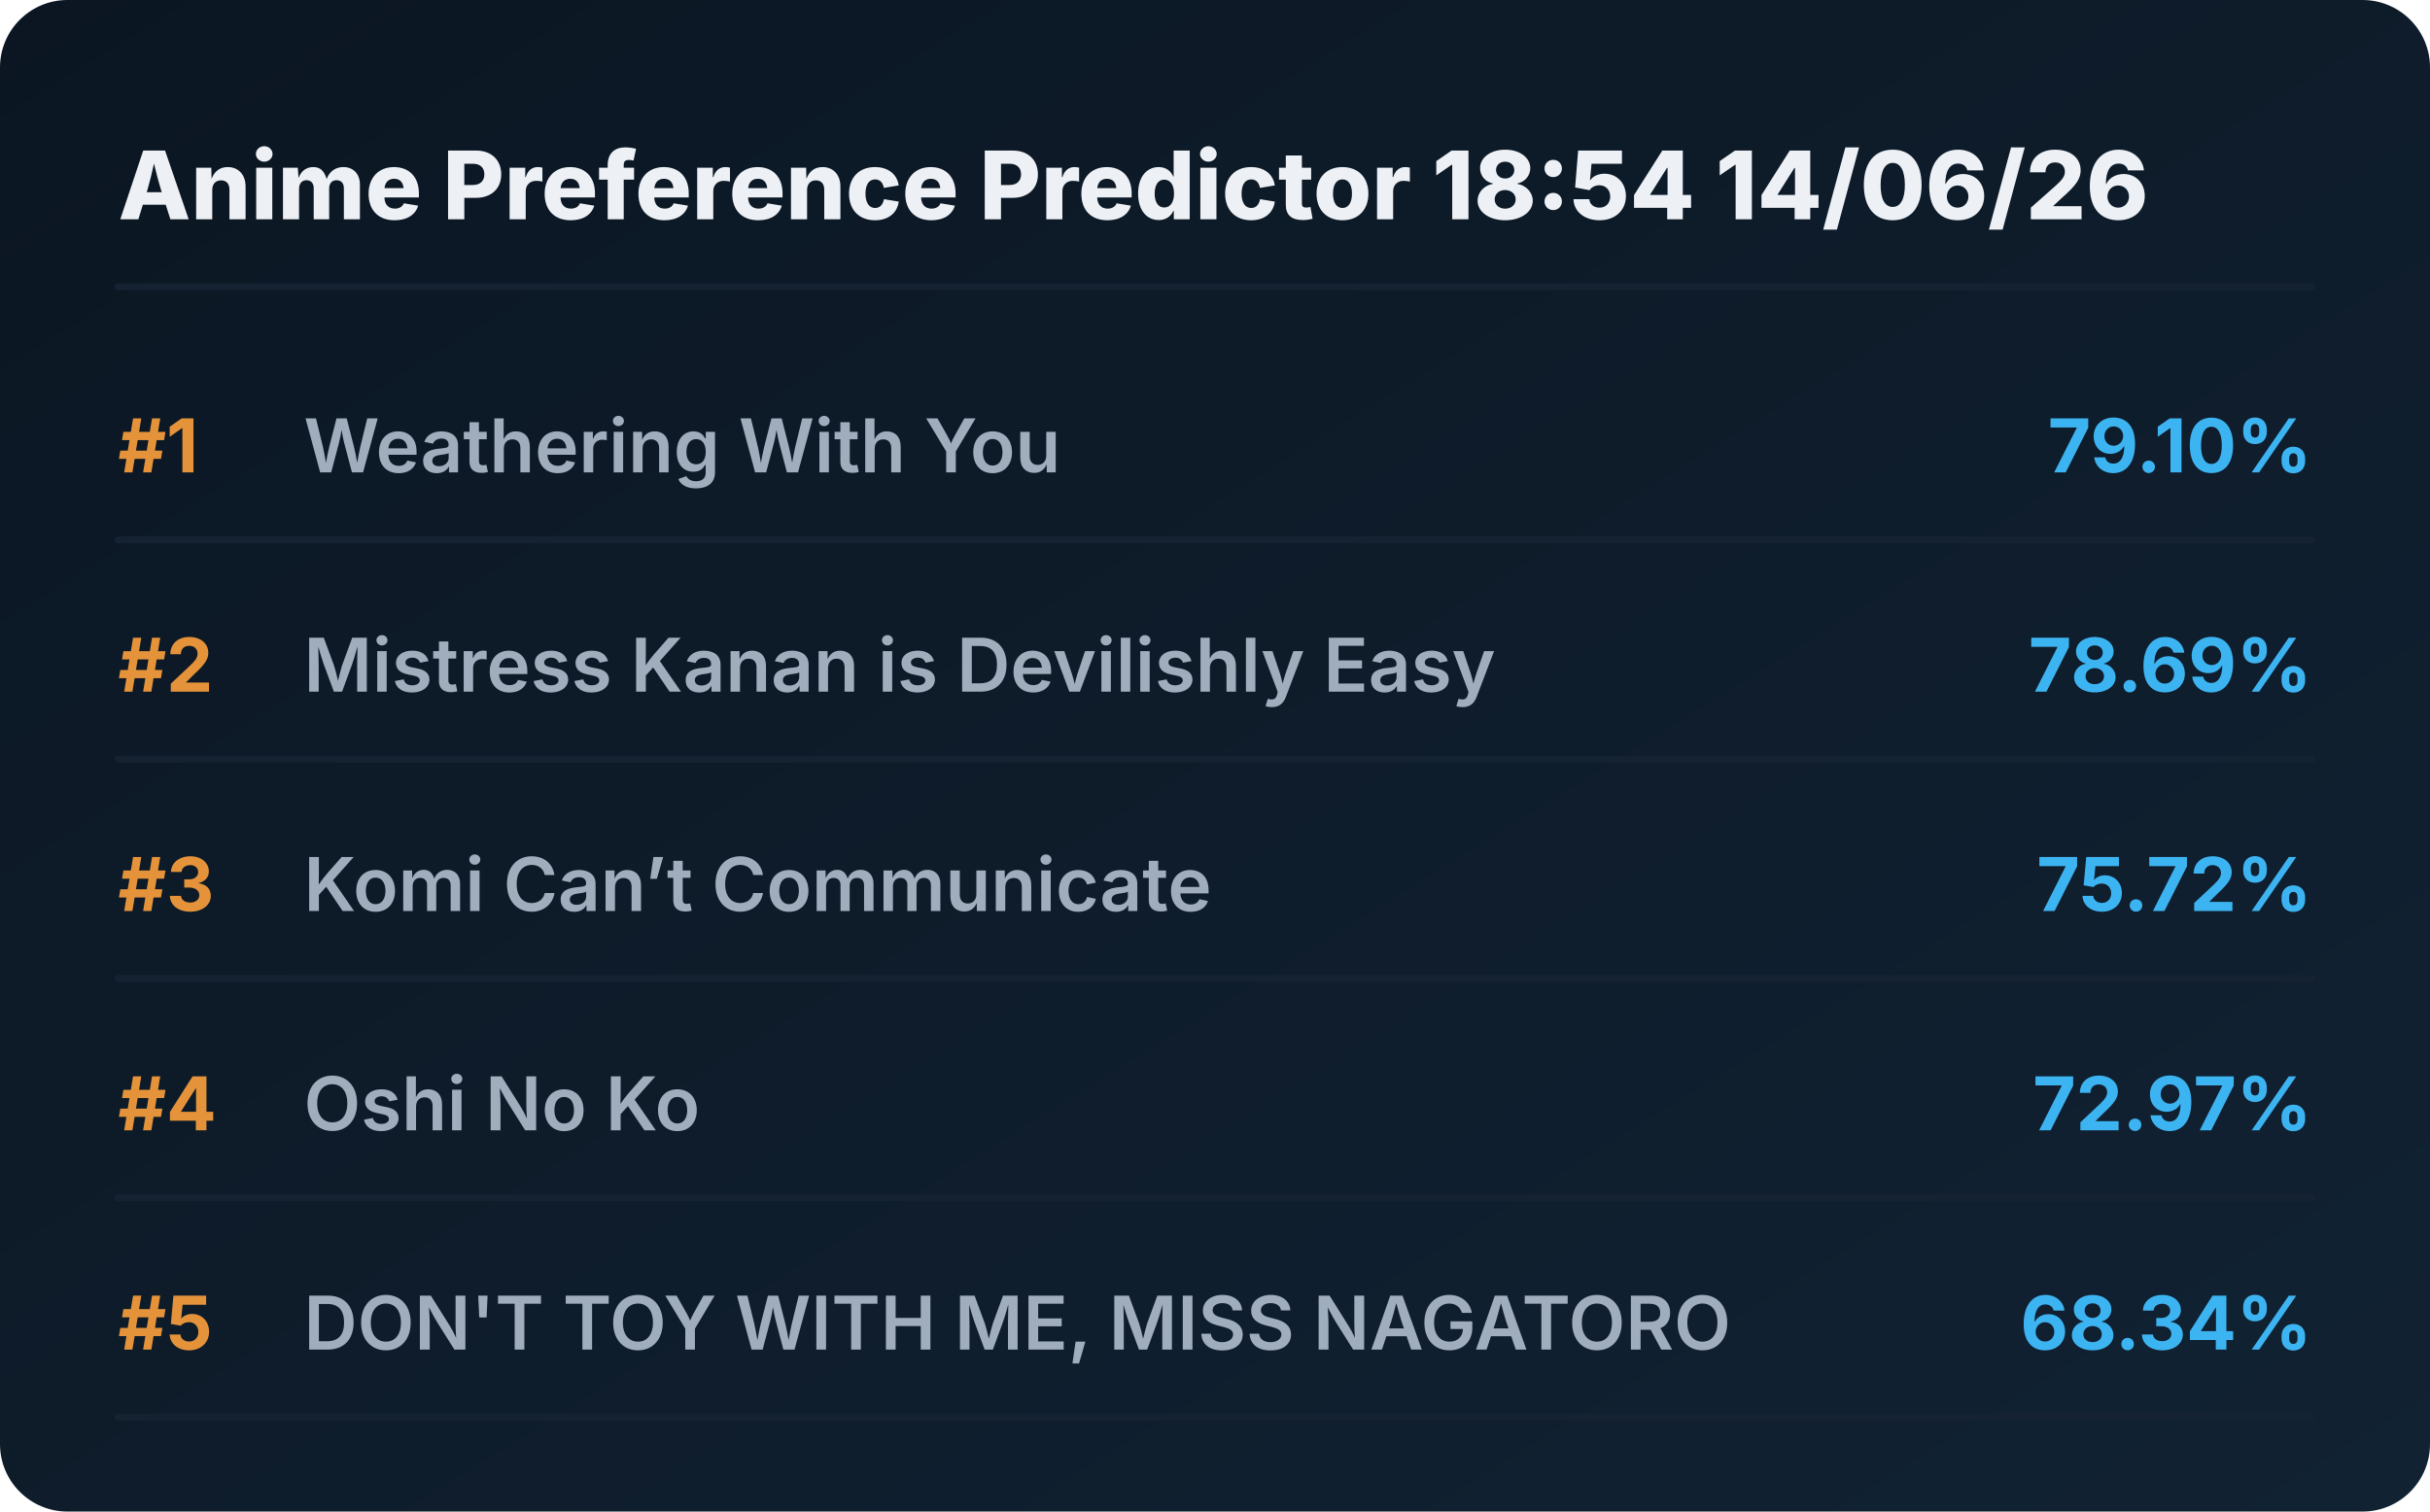
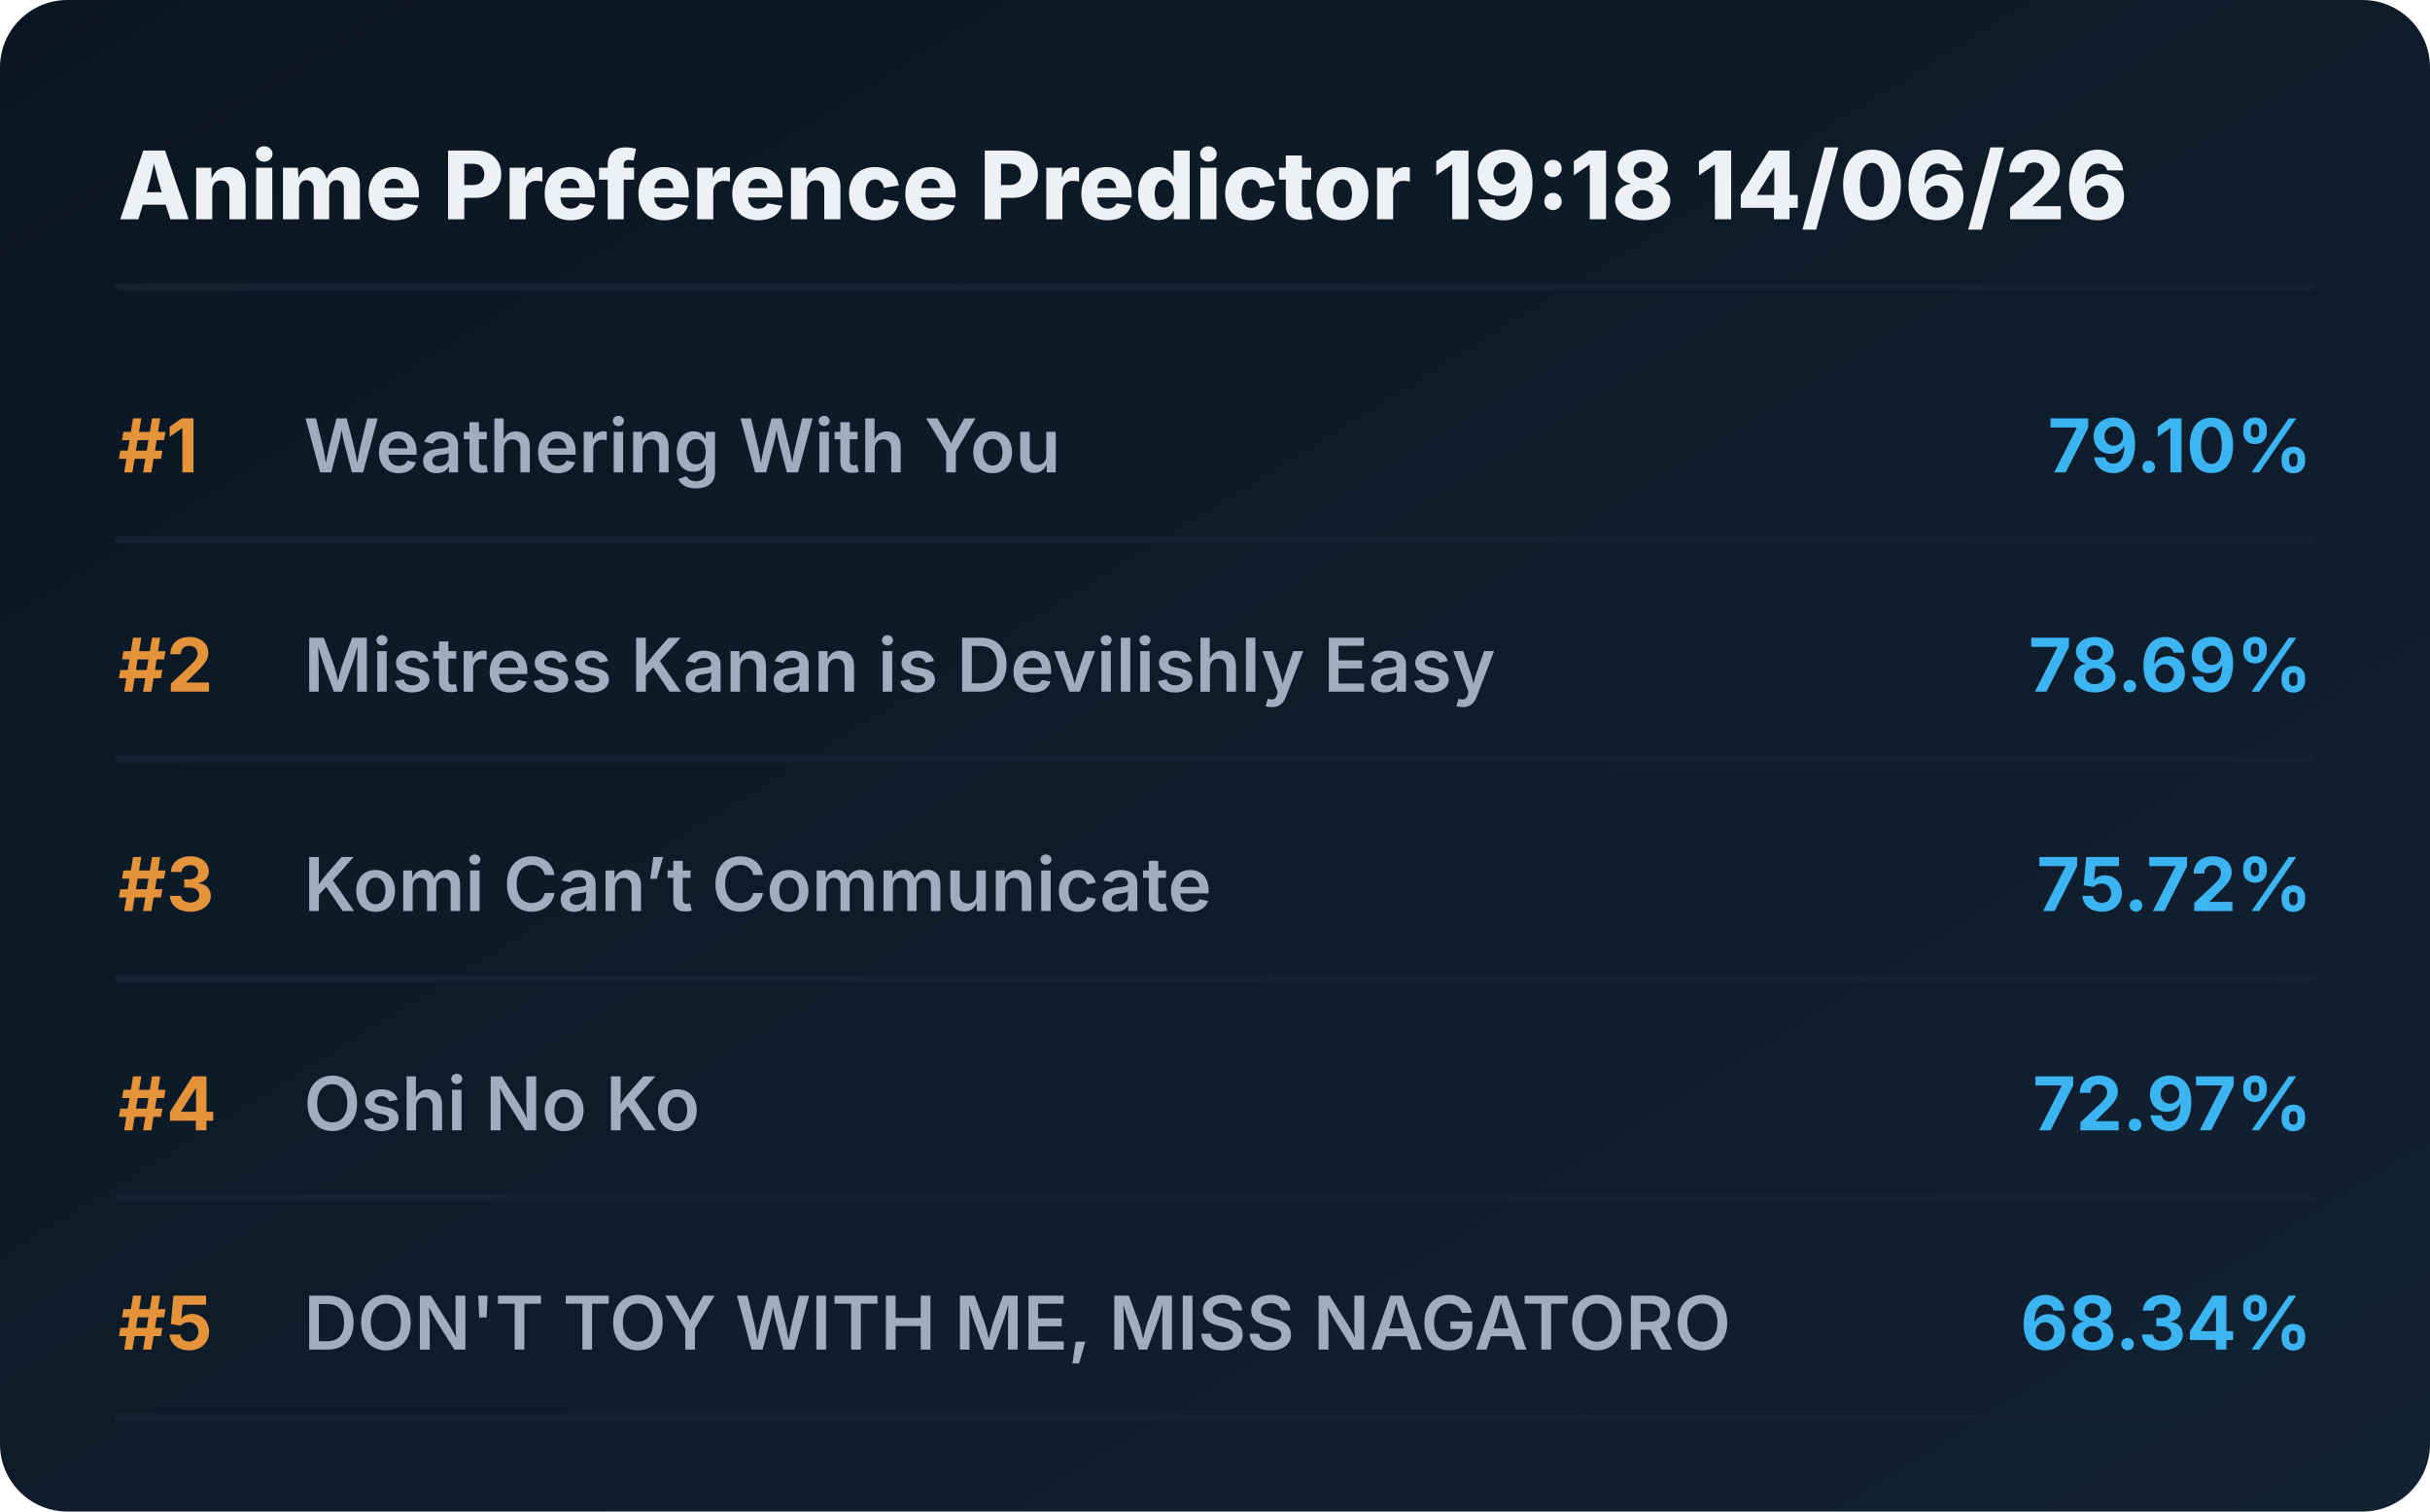
<svg xmlns="http://www.w3.org/2000/svg" viewBox="0 0 720 448" preserveAspectRatio="xMidYMid meet" style="width: 100%; height: auto; max-width: 720px;">
  <defs>
    <linearGradient id="boxGrad" x1="0%" y1="0%" x2="100%" y2="100%">
      <stop offset="0%" stop-color="#0b1622" />
      <stop offset="100%" stop-color="#112233" />
    </linearGradient>
    <clipPath id="titleClip">
      <rect x="90" y="0" width="510" height="100%" />
    </clipPath>
  </defs>
  <style>
    .bg { fill: url(#boxGrad); rx: 20px; }
    .header { font-family: 'Overpass', 'Inter', system-ui, sans-serif; font-weight: 800; font-size: 28px; fill: #edf1f5; }
    .rank { font-family: 'Overpass', 'Inter', system-ui, sans-serif; font-weight: 700; font-size: 22px; fill: #e5933a; }
    .title { font-family: 'Overpass', 'Inter', system-ui, sans-serif; font-weight: 600; font-size: 22px; fill: #9fadbd; }
    .score { font-family: 'Overpass', 'Inter', system-ui, sans-serif; font-weight: 700; font-size: 22px; fill: #3db4f2; }
    .line { stroke: #152232; stroke-width: 2; stroke-linecap: round; }
  </style>
  <rect class="bg" width="720" height="448" />
-   <text x="35" y="65" class="header">Anime Preference Predictor 18:54 14/06/26</text>
+   <text x="35" y="65" class="header">Anime Preference Predictor 19:18 14/06/26</text>
  <line x1="35" y1="85" x2="685" y2="85" class="line" />
  <g transform="translate(0, 0)">
    <text x="35" y="140" class="rank">#1</text>
    <text x="90" y="140" class="title">Weathering With You</text>
    <text x="685" y="140" class="score" text-anchor="end">79.10%</text>
    <line x1="35" y1="160" x2="685" y2="160" class="line" />
  </g>
  <g transform="translate(0, 65)">
    <text x="35" y="140" class="rank">#2</text>
    <text x="90" y="140" class="title">Mistress Kanan is Devilishly Easy</text>
    <text x="685" y="140" class="score" text-anchor="end">78.69%</text>
    <line x1="35" y1="160" x2="685" y2="160" class="line" />
  </g>
  <g transform="translate(0, 130)">
    <text x="35" y="140" class="rank">#3</text>
    <text x="90" y="140" class="title">Komi Can’t Communicate</text>
    <text x="685" y="140" class="score" text-anchor="end">75.72%</text>
    <line x1="35" y1="160" x2="685" y2="160" class="line" />
  </g>
  <g transform="translate(0, 195)">
    <text x="35" y="140" class="rank">#4</text>
    <text x="90" y="140" class="title">Oshi No Ko</text>
    <text x="685" y="140" class="score" text-anchor="end">72.97%</text>
    <line x1="35" y1="160" x2="685" y2="160" class="line" />
  </g>
  <g transform="translate(0, 260)">
    <text x="35" y="140" class="rank">#5</text>
    <text x="90" y="140" class="title">DON'T TOY WITH ME, MISS NAGATORO</text>
    <text x="685" y="140" class="score" text-anchor="end">68.34%</text>
    <line x1="35" y1="160" x2="685" y2="160" class="line" />
  </g>
</svg>
